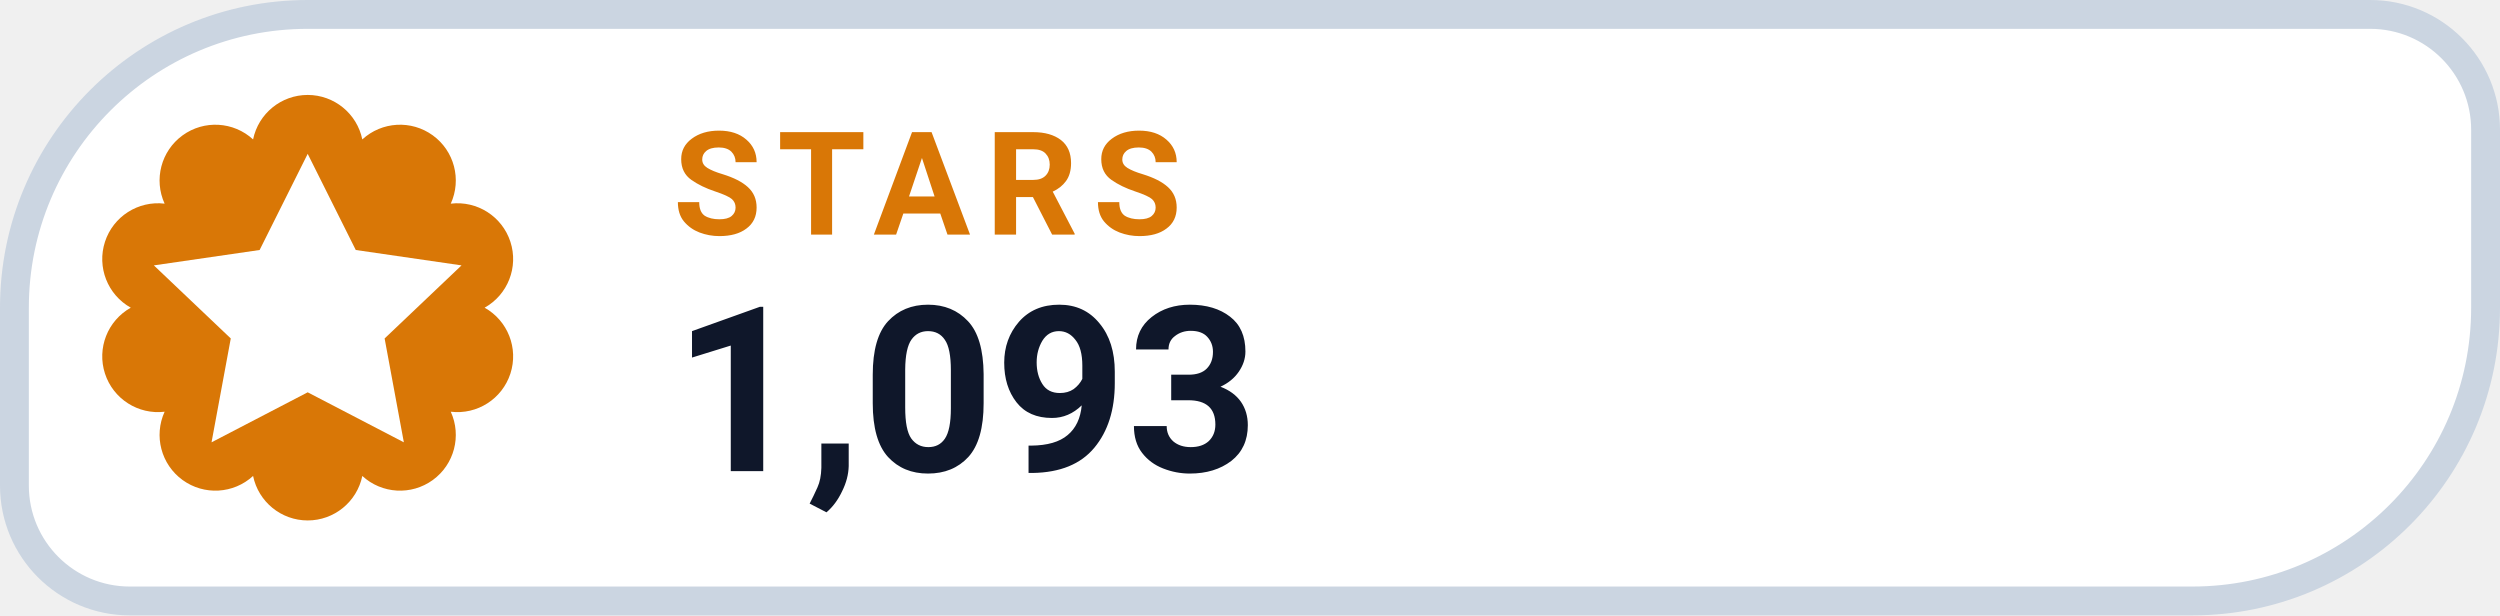
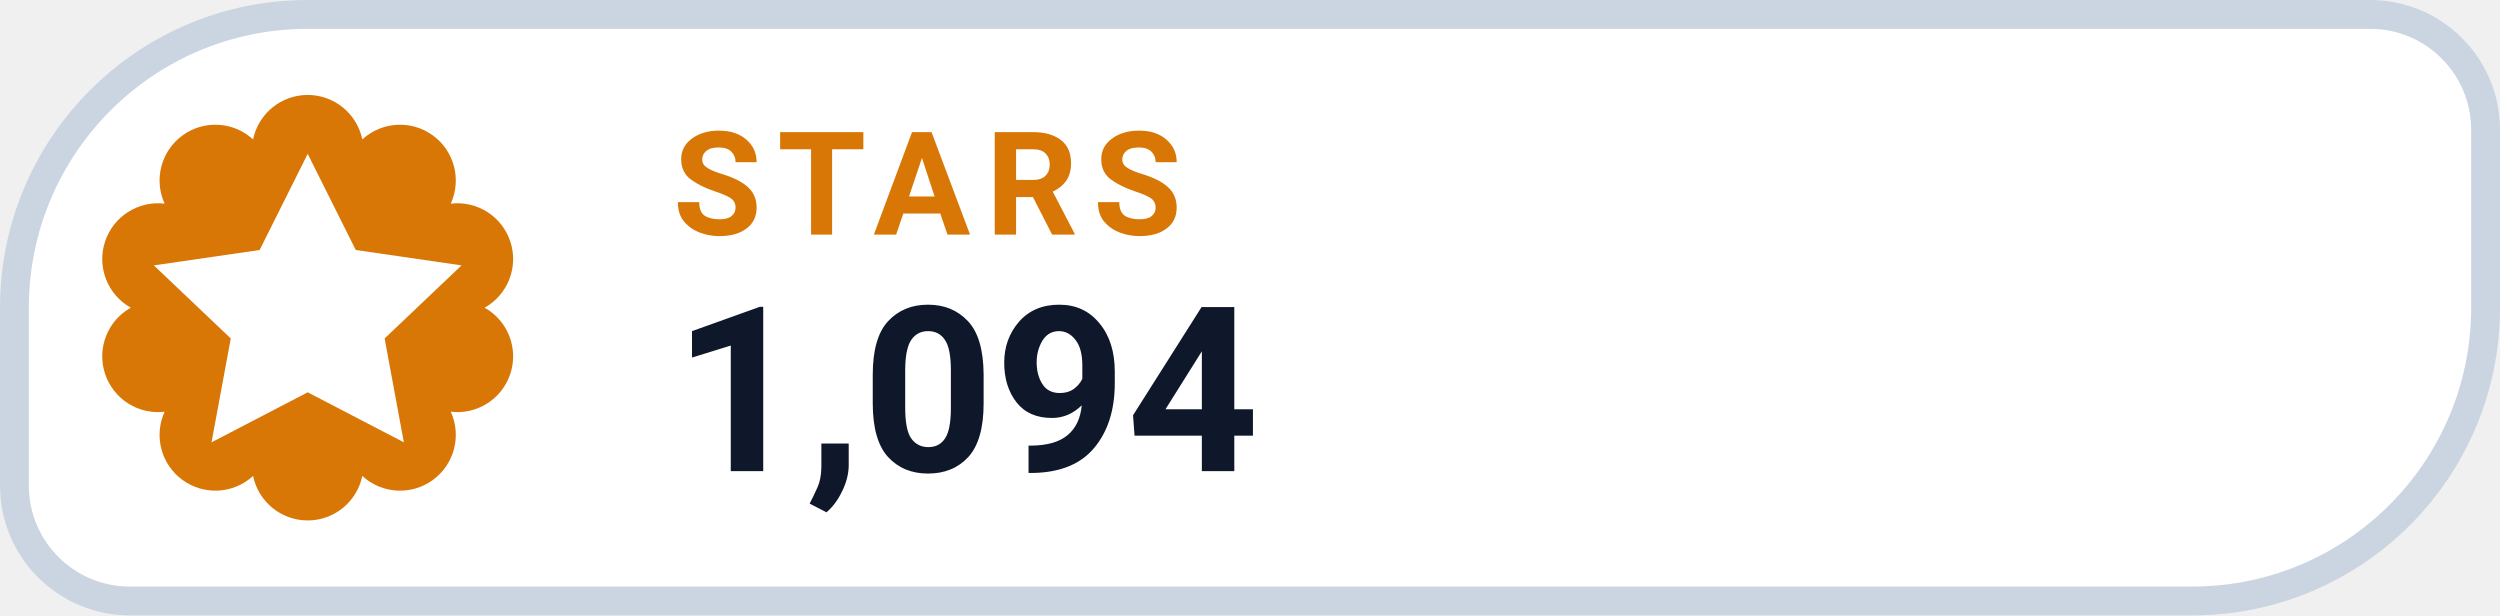
- <svg xmlns="http://www.w3.org/2000/svg" width="130" height="32" viewBox="0 0 130 32" role="img" aria-label="STARS 1,093">
+ <svg xmlns="http://www.w3.org/2000/svg" width="130" height="32" viewBox="0 0 130 32" role="img" aria-label="STARS 1,094">
  <path d="M 16.00 0.75 H 123.25 A 6.00 6.00 0 0 1 129.25 6.75 V 16.00 A 15.25 15.25 0 0 1 114.00 31.25 H 6.75 A 6.00 6.00 0 0 1 0.75 25.25 V 16.00 A 15.25 15.25 0 0 1 16.00 0.75 Z" fill="#FFFFFF" stroke="#CBD5E1" stroke-width="1.5" />
  <path d="M 13.16 7.25 A 2.90 2.90 0 0 1 18.84 7.25 A 2.90 2.90 0 0 1 23.44 10.59 A 2.90 2.90 0 0 1 25.20 16.00 A 2.90 2.90 0 0 1 23.44 21.41 A 2.90 2.90 0 0 1 18.84 24.75 A 2.90 2.90 0 0 1 13.16 24.75 A 2.90 2.90 0 0 1 8.56 21.41 A 2.90 2.90 0 0 1 6.80 16.00 A 2.90 2.90 0 0 1 8.56 10.59 A 2.90 2.90 0 0 1 13.16 7.25 Z" fill="#D97706" />
  <g transform="translate(16 16)" style="color:#FFFFFF;">
    <path d="M0 -8 l2.5 5 5.5 .8 -4 3.8 1 5.4 -5 -2.6 -5 2.6 1 -5.4 -4 -3.8 5.5 -.8 Z" fill="currentColor" />
  </g>
  <text x="35" y="12.2" fill="#D97706" font-family="-apple-system,BlinkMacSystemFont,'Segoe UI',Roboto,Helvetica,Arial,sans-serif" font-size="7.5" font-weight="700" letter-spacing=".8">STARS</text>
-   <text x="35" y="24.5" fill="#0F172A" font-family="-apple-system,BlinkMacSystemFont,'Segoe UI',Roboto,Helvetica,Arial,sans-serif" font-size="12" font-weight="750">1,093</text>
+   <text x="35" y="24.5" fill="#0F172A" font-family="-apple-system,BlinkMacSystemFont,'Segoe UI',Roboto,Helvetica,Arial,sans-serif" font-size="12" font-weight="750">1,094</text>
</svg>
